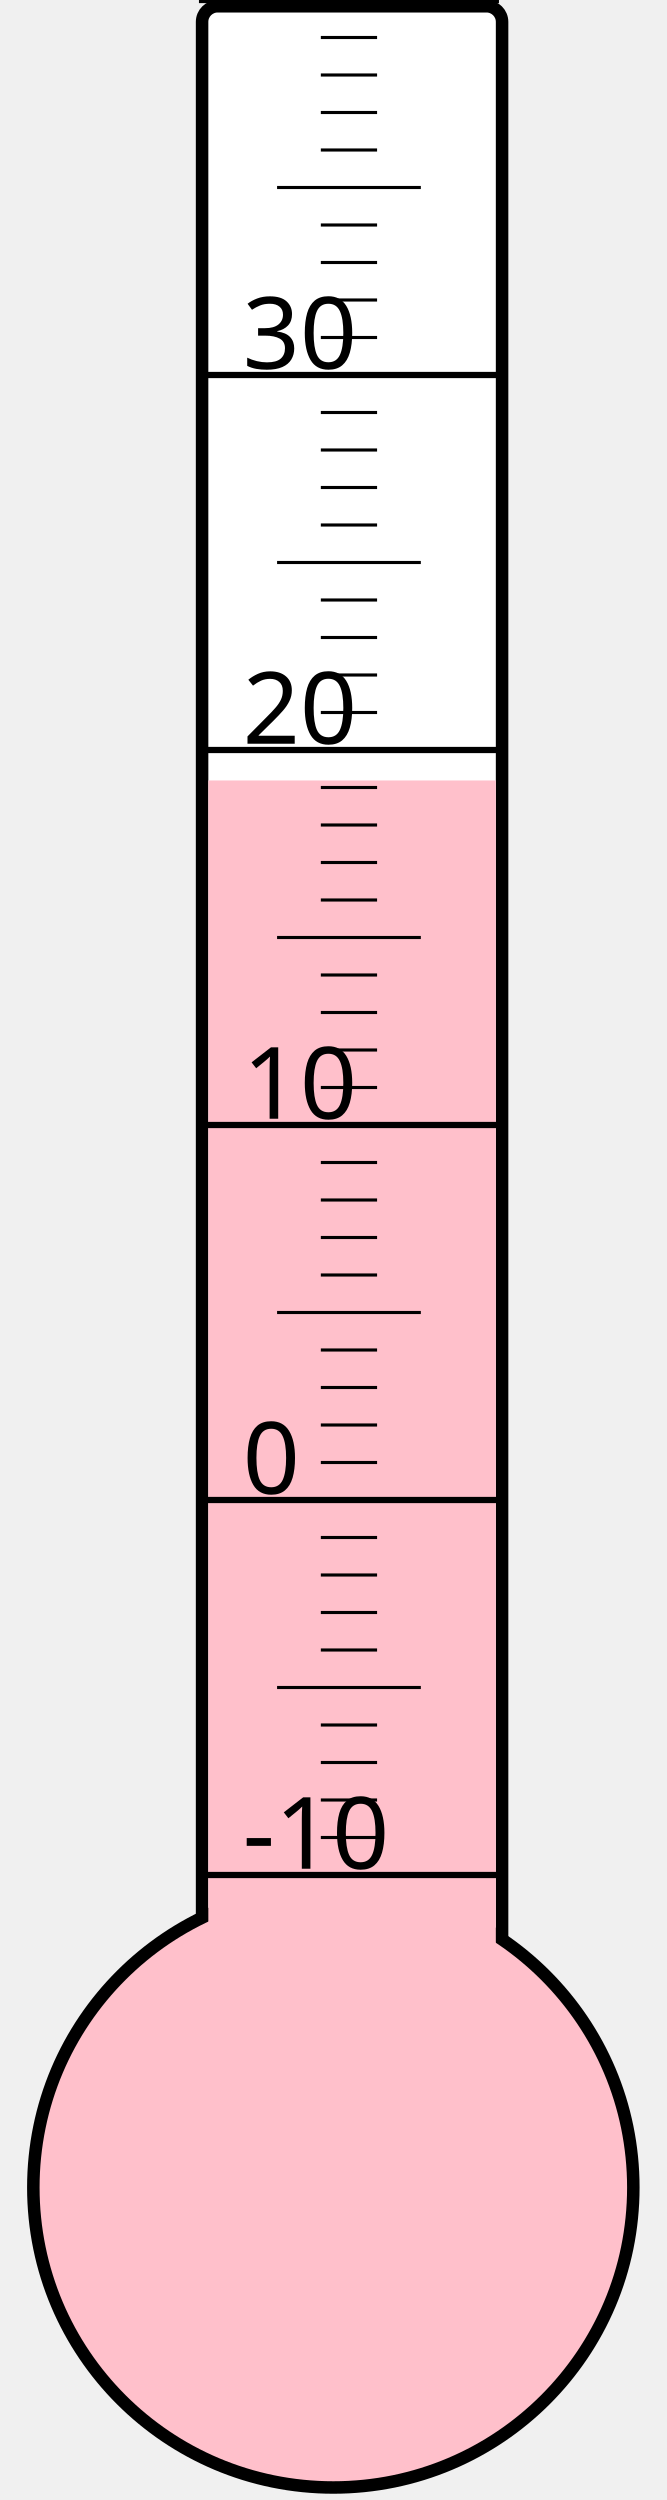
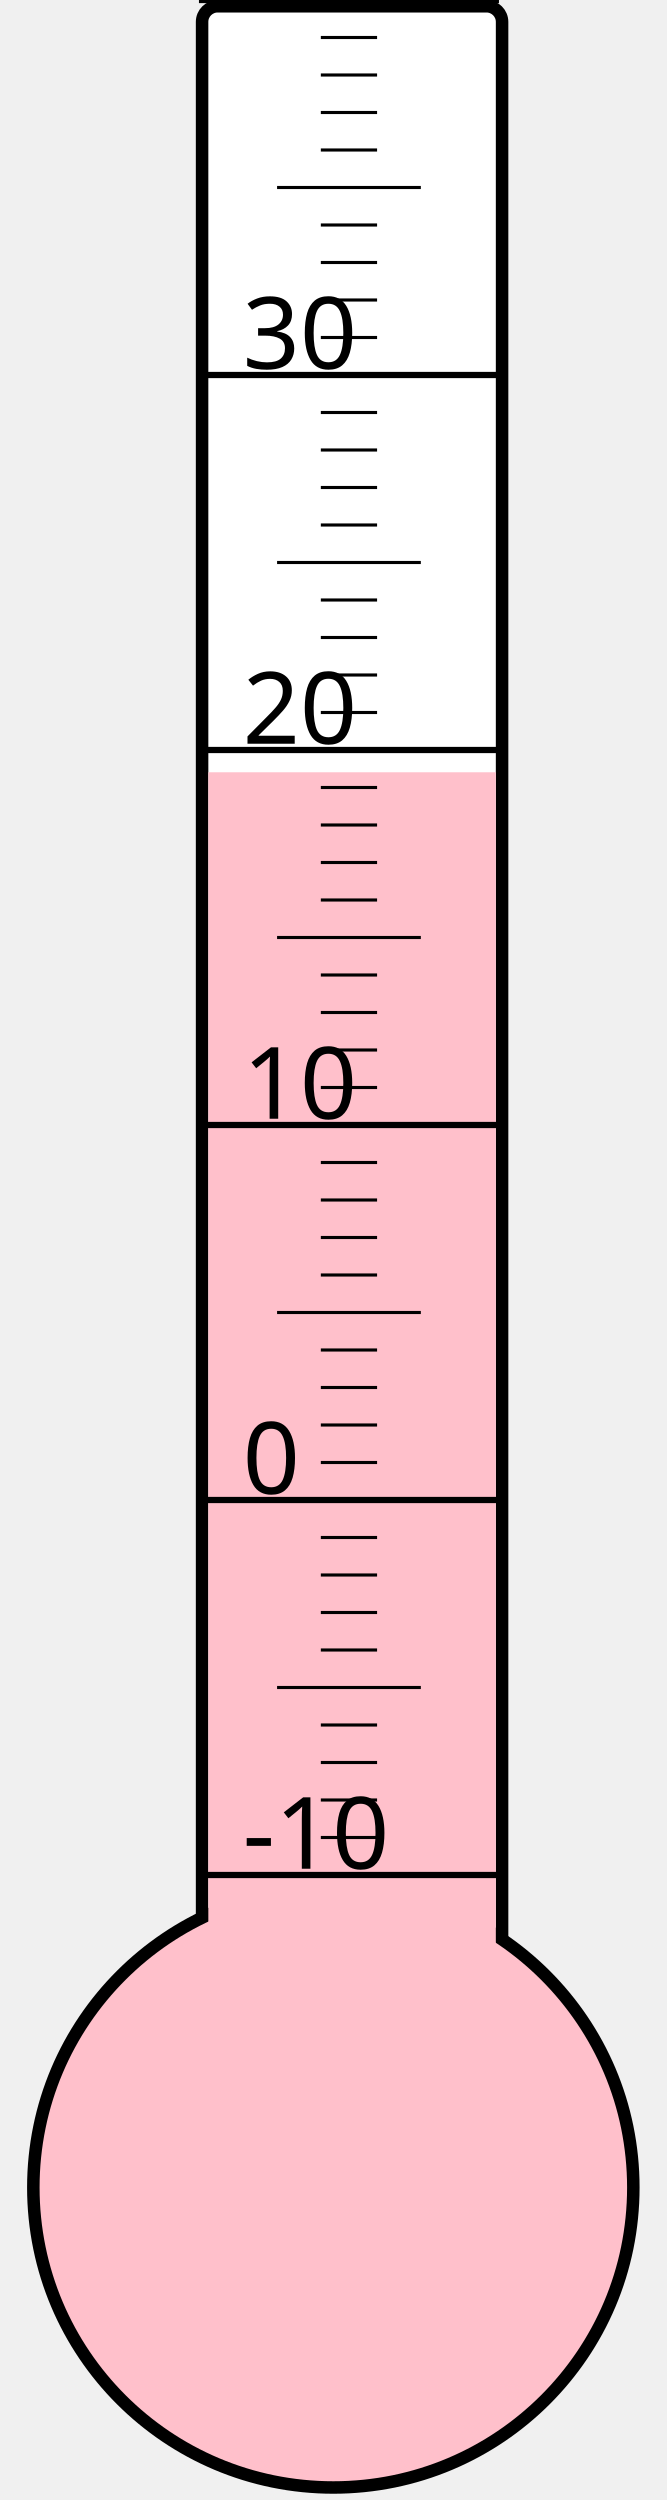
<svg xmlns="http://www.w3.org/2000/svg" width="40px" height="150px" viewBox="0 0 200 800">
  <rect width="200" height="800" x="0" y="0" style="fill: #ffffeb; fill-opacity: 0;" />
  <rect width="96" height="680" x="58" y="2" rx="5" ry="5" style="fill: white; fill-opacity: 1; stroke: black; stroke-width: 4;" />
  <circle cx="100" cy="700" r="96" style="fill: pink; stroke: black; stroke-width: 4;" />
-   <rect width="92" height="450.25" x="60" y="249.75" style="fill: pink; fill-opacity: 1; stroke-width: 0;" />
+   <rect width="92" height="452.875" x="60" y="247.125" style="fill: pink; fill-opacity: 1; stroke-width: 0;" />
  <text x="71" y="598" style="font-family: sans-serif; font-size: 24pt;">-10</text>
  <text x="71" y="478" style="font-family: sans-serif; font-size: 24pt;">0</text>
  <text x="71" y="358" style="font-family: sans-serif; font-size: 24pt;">10</text>
  <text x="71" y="238" style="font-family: sans-serif; font-size: 24pt;">20</text>
  <text x="71" y="118" style="font-family: sans-serif; font-size: 24pt;">30</text>
  <g style="stroke: black;">
    <line x1="57" y1="600" x2="153" y2="600" style="stroke-width: 2;" />
    <line x1="96" y1="588" x2="114" y2="588" style="stroke-width: 1;" />
    <line x1="96" y1="576" x2="114" y2="576" style="stroke-width: 1;" />
    <line x1="96" y1="564" x2="114" y2="564" style="stroke-width: 1;" />
    <line x1="96" y1="552" x2="114" y2="552" style="stroke-width: 1;" />
    <line x1="82" y1="540" x2="128" y2="540" style="stroke-width: 1;" />
    <line x1="96" y1="528" x2="114" y2="528" style="stroke-width: 1;" />
    <line x1="96" y1="516" x2="114" y2="516" style="stroke-width: 1;" />
    <line x1="96" y1="504" x2="114" y2="504" style="stroke-width: 1;" />
    <line x1="96" y1="492" x2="114" y2="492" style="stroke-width: 1;" />
    <line x1="57" y1="480" x2="153" y2="480" style="stroke-width: 2;" />
    <line x1="96" y1="468" x2="114" y2="468" style="stroke-width: 1;" />
    <line x1="96" y1="456" x2="114" y2="456" style="stroke-width: 1;" />
    <line x1="96" y1="444" x2="114" y2="444" style="stroke-width: 1;" />
    <line x1="96" y1="432" x2="114" y2="432" style="stroke-width: 1;" />
    <line x1="82" y1="420" x2="128" y2="420" style="stroke-width: 1;" />
    <line x1="96" y1="408" x2="114" y2="408" style="stroke-width: 1;" />
    <line x1="96" y1="396" x2="114" y2="396" style="stroke-width: 1;" />
    <line x1="96" y1="384" x2="114" y2="384" style="stroke-width: 1;" />
    <line x1="96" y1="372" x2="114" y2="372" style="stroke-width: 1;" />
    <line x1="57" y1="360" x2="153" y2="360" style="stroke-width: 2;" />
    <line x1="96" y1="348" x2="114" y2="348" style="stroke-width: 1;" />
    <line x1="96" y1="336" x2="114" y2="336" style="stroke-width: 1;" />
    <line x1="96" y1="324" x2="114" y2="324" style="stroke-width: 1;" />
    <line x1="96" y1="312" x2="114" y2="312" style="stroke-width: 1;" />
    <line x1="82" y1="300" x2="128" y2="300" style="stroke-width: 1;" />
    <line x1="96" y1="288" x2="114" y2="288" style="stroke-width: 1;" />
    <line x1="96" y1="276" x2="114" y2="276" style="stroke-width: 1;" />
    <line x1="96" y1="264" x2="114" y2="264" style="stroke-width: 1;" />
    <line x1="96" y1="252" x2="114" y2="252" style="stroke-width: 1;" />
    <line x1="57" y1="240" x2="153" y2="240" style="stroke-width: 2;" />
    <line x1="96" y1="228" x2="114" y2="228" style="stroke-width: 1;" />
    <line x1="96" y1="216" x2="114" y2="216" style="stroke-width: 1;" />
    <line x1="96" y1="204" x2="114" y2="204" style="stroke-width: 1;" />
    <line x1="96" y1="192" x2="114" y2="192" style="stroke-width: 1;" />
    <line x1="82" y1="180" x2="128" y2="180" style="stroke-width: 1;" />
    <line x1="96" y1="168" x2="114" y2="168" style="stroke-width: 1;" />
    <line x1="96" y1="156" x2="114" y2="156" style="stroke-width: 1;" />
    <line x1="96" y1="144" x2="114" y2="144" style="stroke-width: 1;" />
    <line x1="96" y1="132" x2="114" y2="132" style="stroke-width: 1;" />
    <line x1="57" y1="120" x2="153" y2="120" style="stroke-width: 2;" />
    <line x1="96" y1="108" x2="114" y2="108" style="stroke-width: 1;" />
    <line x1="96" y1="96" x2="114" y2="96" style="stroke-width: 1;" />
    <line x1="96" y1="84" x2="114" y2="84" style="stroke-width: 1;" />
    <line x1="96" y1="72" x2="114" y2="72" style="stroke-width: 1;" />
    <line x1="82" y1="60" x2="128" y2="60" style="stroke-width: 1;" />
    <line x1="96" y1="48" x2="114" y2="48" style="stroke-width: 1;" />
    <line x1="96" y1="36" x2="114" y2="36" style="stroke-width: 1;" />
    <line x1="96" y1="24" x2="114" y2="24" style="stroke-width: 1;" />
    <line x1="96" y1="12" x2="114" y2="12" style="stroke-width: 1;" />
    <line x1="57" y1="0" x2="153" y2="0" style="stroke-width: 2;" />
  </g>
</svg>
